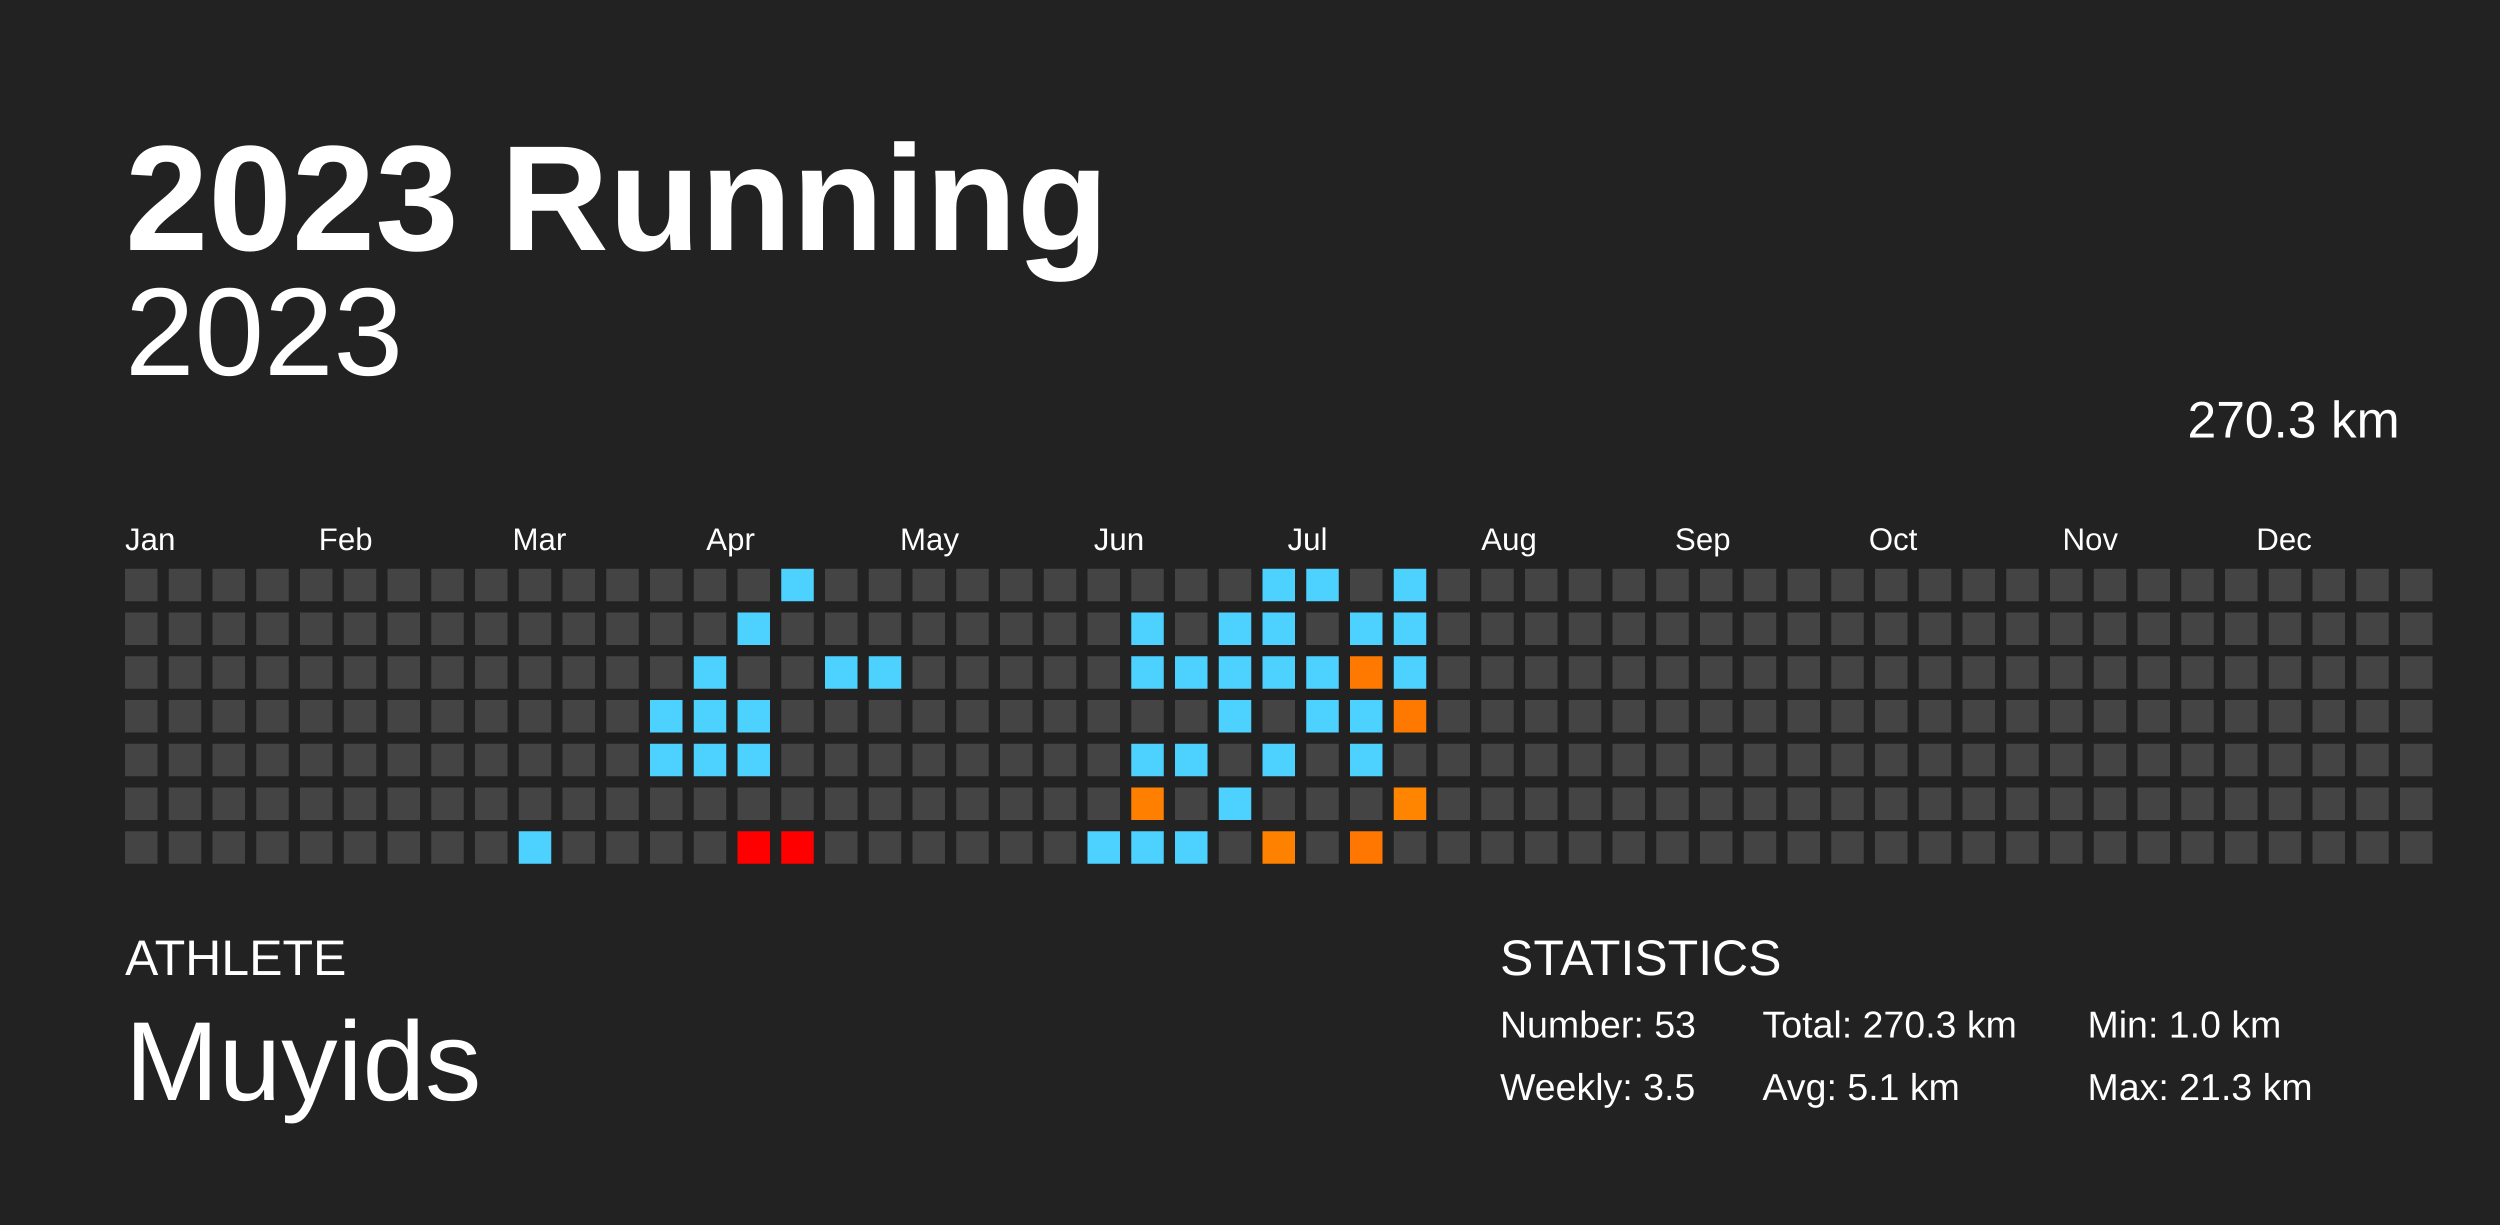
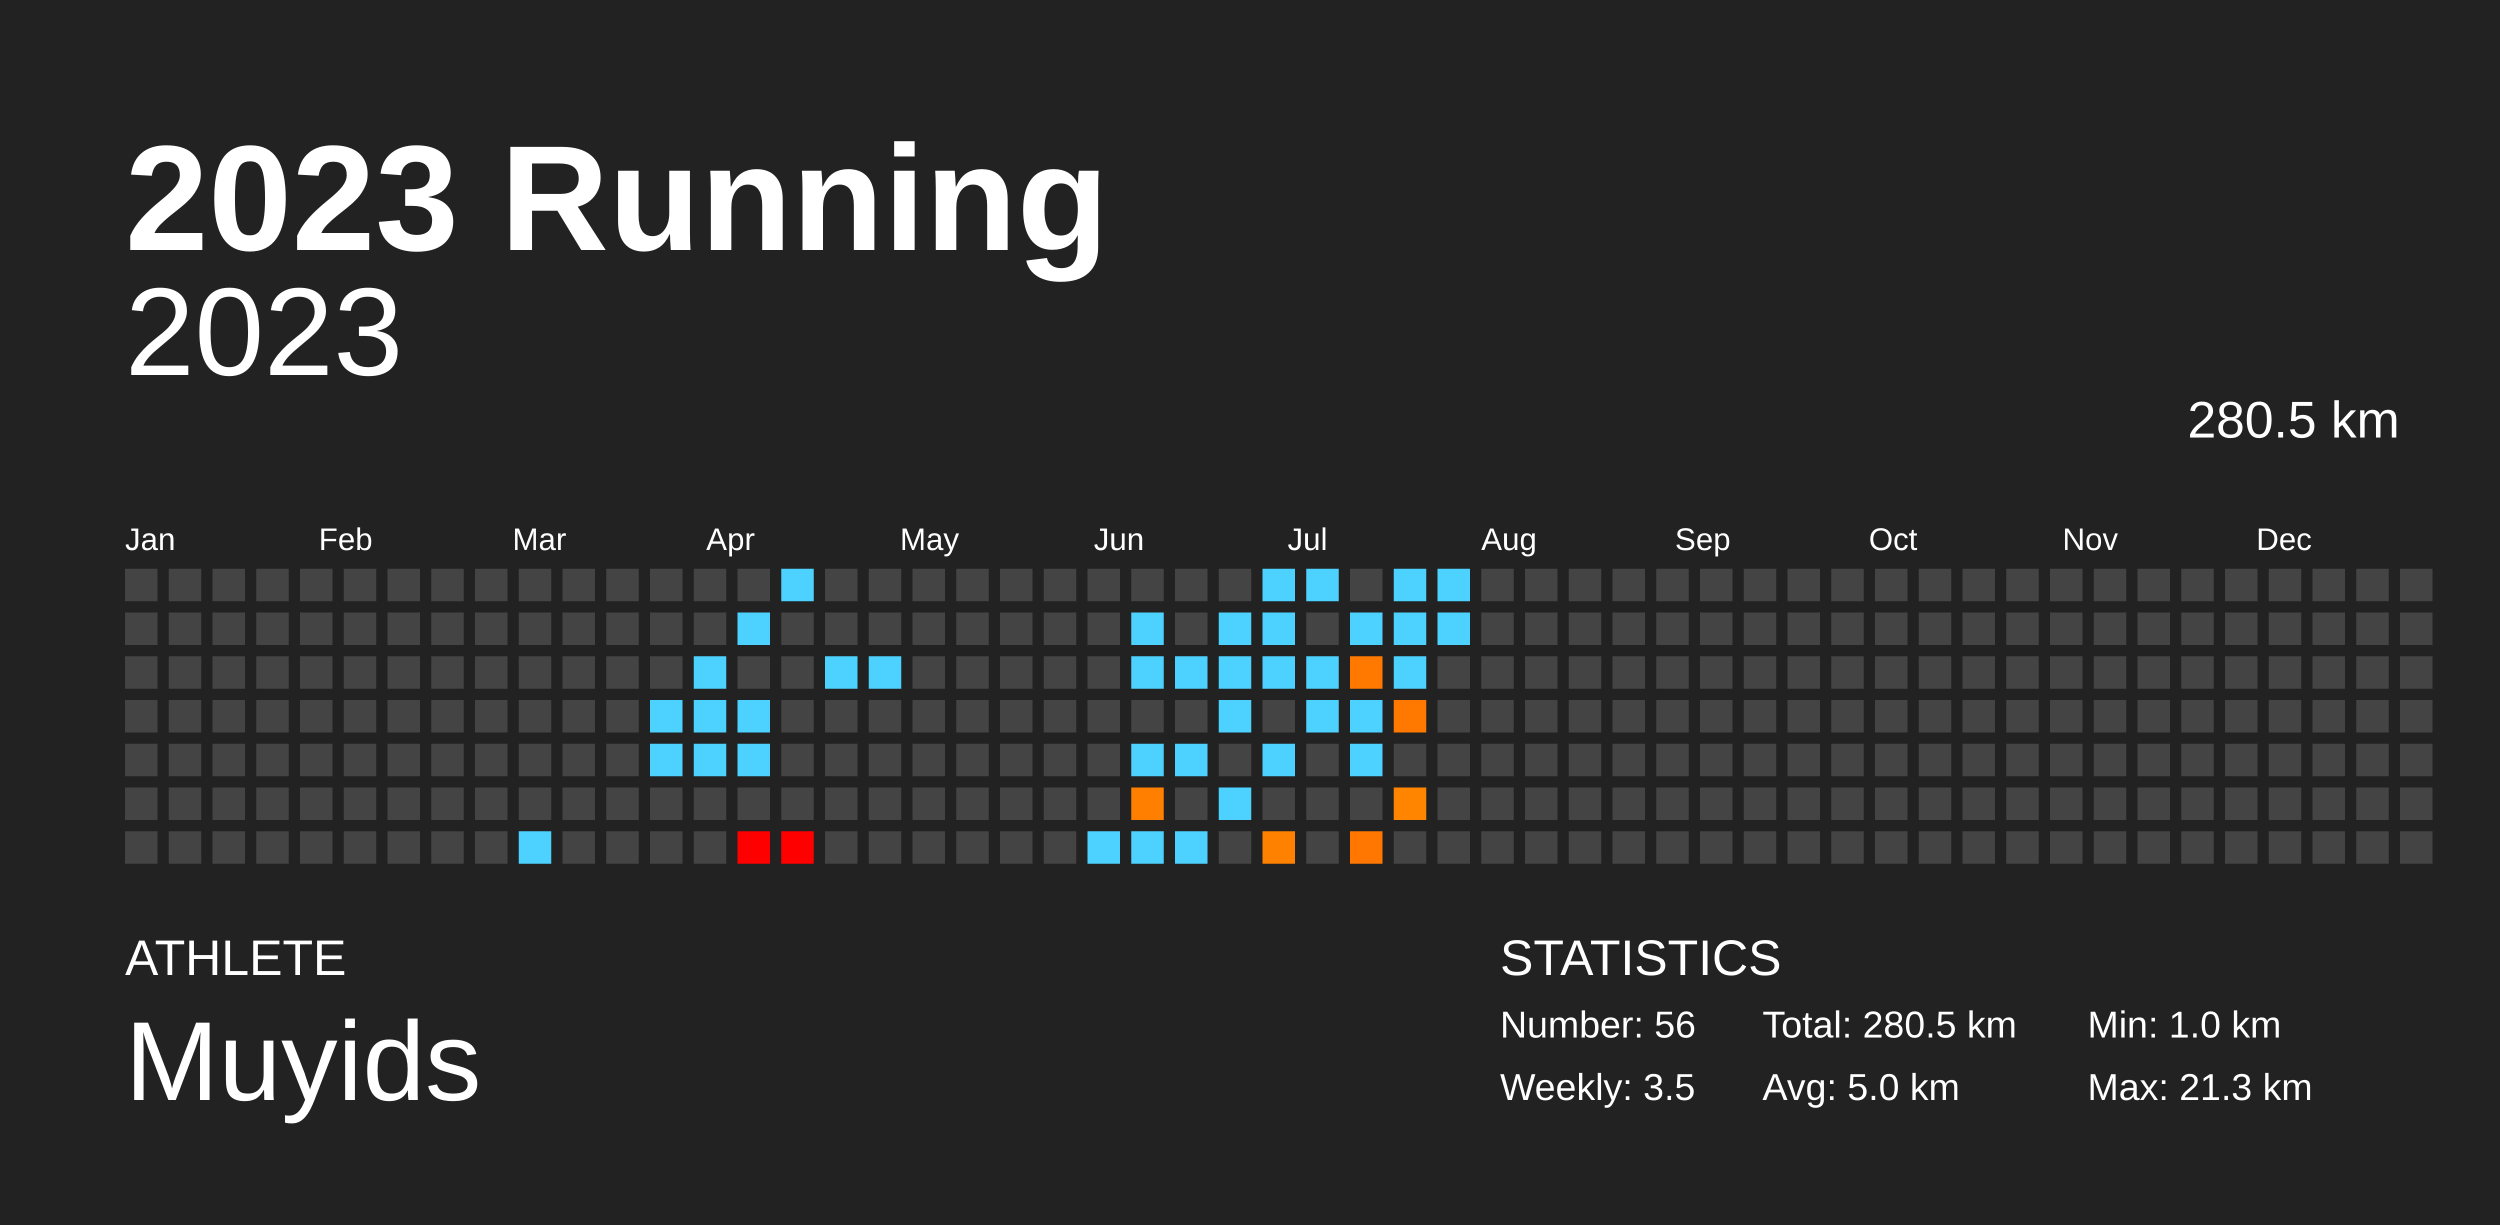
<svg xmlns="http://www.w3.org/2000/svg" baseProfile="full" height="98mm" version="1.1" viewBox="0,0,200,98" width="200mm">
  <defs />
  <rect fill="#222222" height="98" width="200" x="0" y="0" />
  <text fill="#FFFFFF" style="font-size:12px; font-family:Arial; font-weight:bold;" x="10" y="20">2023 Running</text>
  <text fill="#FFFFFF" style="font-size:4px; font-family:Arial" x="10" y="78">ATHLETE</text>
  <text fill="#FFFFFF" style="font-size:9px; font-family:Arial" x="10" y="88">Muyids</text>
  <text fill="#FFFFFF" style="font-size:4px; font-family:Arial" x="120" y="78">STATISTICS</text>
-   <text fill="#FFFFFF" style="font-size:3px; font-family:Arial" x="120" y="83">Number: 53</text>
+   <text fill="#FFFFFF" style="font-size:3px; font-family:Arial" x="120" y="83">Number: 56</text>
  <text fill="#FFFFFF" style="font-size:3px; font-family:Arial" x="120" y="88">Weekly: 3.5</text>
-   <text fill="#FFFFFF" style="font-size:3px; font-family:Arial" x="141" y="83">Total: 270.3 km</text>
-   <text fill="#FFFFFF" style="font-size:3px; font-family:Arial" x="141" y="88">Avg: 5.1 km</text>
+   <text fill="#FFFFFF" style="font-size:3px; font-family:Arial" x="141" y="83">Total: 280.5 km</text>
+   <text fill="#FFFFFF" style="font-size:3px; font-family:Arial" x="141" y="88">Avg: 5.0 km</text>
  <text fill="#FFFFFF" style="font-size:3px; font-family:Arial" x="167" y="83">Min: 1.0 km</text>
  <text fill="#FFFFFF" style="font-size:3px; font-family:Arial" x="167" y="88">Max: 21.3 km</text>
  <text alignment-baseline="hanging" fill="#FFFFFF" style="font-size:10.0px; font-family:Arial;" x="10" y="30">2023</text>
-   <text alignment-baseline="hanging" fill="#FFFFFF" style="font-size:4.125px; font-family:Arial;" x="175" y="35">270.3 km</text>
+   <text alignment-baseline="hanging" fill="#FFFFFF" style="font-size:4.125px; font-family:Arial;" x="175" y="35">280.5 km</text>
  <text fill="#FFFFFF" style="font-size:2.5px; font-family:Arial" x="10.0" y="44">Jan</text>
  <text fill="#FFFFFF" style="font-size:2.5px; font-family:Arial" x="25.5" y="44">Feb</text>
  <text fill="#FFFFFF" style="font-size:2.5px; font-family:Arial" x="41.0" y="44">Mar</text>
  <text fill="#FFFFFF" style="font-size:2.5px; font-family:Arial" x="56.5" y="44">Apr</text>
  <text fill="#FFFFFF" style="font-size:2.5px; font-family:Arial" x="72.0" y="44">May</text>
  <text fill="#FFFFFF" style="font-size:2.5px; font-family:Arial" x="87.5" y="44">Jun</text>
  <text fill="#FFFFFF" style="font-size:2.5px; font-family:Arial" x="103.0" y="44">Jul</text>
  <text fill="#FFFFFF" style="font-size:2.5px; font-family:Arial" x="118.5" y="44">Aug</text>
  <text fill="#FFFFFF" style="font-size:2.5px; font-family:Arial" x="134.0" y="44">Sep</text>
  <text fill="#FFFFFF" style="font-size:2.5px; font-family:Arial" x="149.5" y="44">Oct</text>
  <text fill="#FFFFFF" style="font-size:2.5px; font-family:Arial" x="165.0" y="44">Nov</text>
  <text fill="#FFFFFF" style="font-size:2.5px; font-family:Arial" x="180.5" y="44">Dec</text>
  <rect fill="#444444" height="2.6" width="2.6" x="10.0" y="45.5" />
  <rect fill="#444444" height="2.6" width="2.6" x="10.0" y="49.0" />
  <rect fill="#444444" height="2.6" width="2.6" x="10.0" y="52.5" />
  <rect fill="#444444" height="2.6" width="2.6" x="10.0" y="56.0" />
  <rect fill="#444444" height="2.6" width="2.6" x="10.0" y="59.5" />
  <rect fill="#444444" height="2.6" width="2.6" x="10.0" y="63.0" />
  <rect fill="#444444" height="2.6" width="2.6" x="10.0" y="66.5" />
  <rect fill="#444444" height="2.6" width="2.6" x="13.5" y="45.5" />
  <rect fill="#444444" height="2.6" width="2.6" x="13.5" y="49.0" />
  <rect fill="#444444" height="2.6" width="2.6" x="13.5" y="52.5" />
  <rect fill="#444444" height="2.6" width="2.6" x="13.5" y="56.0" />
  <rect fill="#444444" height="2.6" width="2.6" x="13.5" y="59.5" />
  <rect fill="#444444" height="2.6" width="2.6" x="13.5" y="63.0" />
  <rect fill="#444444" height="2.6" width="2.6" x="13.5" y="66.5" />
  <rect fill="#444444" height="2.6" width="2.6" x="17.0" y="45.5" />
  <rect fill="#444444" height="2.6" width="2.6" x="17.0" y="49.0" />
  <rect fill="#444444" height="2.6" width="2.6" x="17.0" y="52.5" />
  <rect fill="#444444" height="2.6" width="2.6" x="17.0" y="56.0" />
  <rect fill="#444444" height="2.6" width="2.6" x="17.0" y="59.5" />
  <rect fill="#444444" height="2.6" width="2.6" x="17.0" y="63.0" />
  <rect fill="#444444" height="2.6" width="2.6" x="17.0" y="66.5" />
  <rect fill="#444444" height="2.6" width="2.6" x="20.5" y="45.5" />
  <rect fill="#444444" height="2.6" width="2.6" x="20.5" y="49.0" />
  <rect fill="#444444" height="2.6" width="2.6" x="20.5" y="52.5" />
  <rect fill="#444444" height="2.6" width="2.6" x="20.5" y="56.0" />
  <rect fill="#444444" height="2.6" width="2.6" x="20.5" y="59.5" />
  <rect fill="#444444" height="2.6" width="2.6" x="20.5" y="63.0" />
  <rect fill="#444444" height="2.6" width="2.6" x="20.5" y="66.5" />
  <rect fill="#444444" height="2.6" width="2.6" x="24.0" y="45.5" />
  <rect fill="#444444" height="2.6" width="2.6" x="24.0" y="49.0" />
  <rect fill="#444444" height="2.6" width="2.6" x="24.0" y="52.5" />
  <rect fill="#444444" height="2.6" width="2.6" x="24.0" y="56.0" />
  <rect fill="#444444" height="2.6" width="2.6" x="24.0" y="59.5" />
  <rect fill="#444444" height="2.6" width="2.6" x="24.0" y="63.0" />
  <rect fill="#444444" height="2.6" width="2.6" x="24.0" y="66.5" />
  <rect fill="#444444" height="2.6" width="2.6" x="27.5" y="45.5" />
  <rect fill="#444444" height="2.6" width="2.6" x="27.5" y="49.0" />
  <rect fill="#444444" height="2.6" width="2.6" x="27.5" y="52.5" />
  <rect fill="#444444" height="2.6" width="2.6" x="27.5" y="56.0" />
  <rect fill="#444444" height="2.6" width="2.6" x="27.5" y="59.5" />
  <rect fill="#444444" height="2.6" width="2.6" x="27.5" y="63.0" />
  <rect fill="#444444" height="2.6" width="2.6" x="27.5" y="66.5" />
  <rect fill="#444444" height="2.6" width="2.6" x="31.0" y="45.5" />
  <rect fill="#444444" height="2.6" width="2.6" x="31.0" y="49.0" />
  <rect fill="#444444" height="2.6" width="2.6" x="31.0" y="52.5" />
  <rect fill="#444444" height="2.6" width="2.6" x="31.0" y="56.0" />
  <rect fill="#444444" height="2.6" width="2.6" x="31.0" y="59.5" />
  <rect fill="#444444" height="2.6" width="2.6" x="31.0" y="63.0" />
  <rect fill="#444444" height="2.6" width="2.6" x="31.0" y="66.5" />
  <rect fill="#444444" height="2.6" width="2.6" x="34.5" y="45.5" />
  <rect fill="#444444" height="2.6" width="2.6" x="34.5" y="49.0" />
  <rect fill="#444444" height="2.6" width="2.6" x="34.5" y="52.5" />
  <rect fill="#444444" height="2.6" width="2.6" x="34.5" y="56.0" />
  <rect fill="#444444" height="2.6" width="2.6" x="34.5" y="59.5" />
  <rect fill="#444444" height="2.6" width="2.6" x="34.5" y="63.0" />
  <rect fill="#444444" height="2.6" width="2.6" x="34.5" y="66.5" />
  <rect fill="#444444" height="2.6" width="2.6" x="38.0" y="45.5" />
  <rect fill="#444444" height="2.6" width="2.6" x="38.0" y="49.0" />
  <rect fill="#444444" height="2.6" width="2.6" x="38.0" y="52.5" />
  <rect fill="#444444" height="2.6" width="2.6" x="38.0" y="56.0" />
  <rect fill="#444444" height="2.6" width="2.6" x="38.0" y="59.5" />
  <rect fill="#444444" height="2.6" width="2.6" x="38.0" y="63.0" />
  <rect fill="#444444" height="2.6" width="2.6" x="38.0" y="66.5" />
  <rect fill="#444444" height="2.6" width="2.6" x="41.5" y="45.5" />
  <rect fill="#444444" height="2.6" width="2.6" x="41.5" y="49.0" />
  <rect fill="#444444" height="2.6" width="2.6" x="41.5" y="52.5" />
  <rect fill="#444444" height="2.6" width="2.6" x="41.5" y="56.0" />
  <rect fill="#444444" height="2.6" width="2.6" x="41.5" y="59.5" />
  <rect fill="#444444" height="2.6" width="2.6" x="41.5" y="63.0" />
  <rect fill="#4dd2ff" height="2.6" width="2.6" x="41.5" y="66.5" />
  <rect fill="#444444" height="2.6" width="2.6" x="45.0" y="45.5" />
  <rect fill="#444444" height="2.6" width="2.6" x="45.0" y="49.0" />
  <rect fill="#444444" height="2.6" width="2.6" x="45.0" y="52.5" />
  <rect fill="#444444" height="2.6" width="2.6" x="45.0" y="56.0" />
  <rect fill="#444444" height="2.6" width="2.6" x="45.0" y="59.5" />
  <rect fill="#444444" height="2.6" width="2.6" x="45.0" y="63.0" />
  <rect fill="#444444" height="2.6" width="2.6" x="45.0" y="66.5" />
  <rect fill="#444444" height="2.6" width="2.6" x="48.5" y="45.5" />
  <rect fill="#444444" height="2.6" width="2.6" x="48.5" y="49.0" />
  <rect fill="#444444" height="2.6" width="2.6" x="48.5" y="52.5" />
  <rect fill="#444444" height="2.6" width="2.6" x="48.5" y="56.0" />
  <rect fill="#444444" height="2.6" width="2.6" x="48.5" y="59.5" />
  <rect fill="#444444" height="2.6" width="2.6" x="48.5" y="63.0" />
  <rect fill="#444444" height="2.6" width="2.6" x="48.5" y="66.5" />
  <rect fill="#444444" height="2.6" width="2.6" x="52.0" y="45.5" />
  <rect fill="#444444" height="2.6" width="2.6" x="52.0" y="49.0" />
  <rect fill="#444444" height="2.6" width="2.6" x="52.0" y="52.5" />
  <rect fill="#4dd2ff" height="2.6" width="2.6" x="52.0" y="56.0" />
  <rect fill="#4dd2ff" height="2.6" width="2.6" x="52.0" y="59.5" />
  <rect fill="#444444" height="2.6" width="2.6" x="52.0" y="63.0" />
  <rect fill="#444444" height="2.6" width="2.6" x="52.0" y="66.5" />
  <rect fill="#444444" height="2.6" width="2.6" x="55.5" y="45.5" />
  <rect fill="#444444" height="2.6" width="2.6" x="55.5" y="49.0" />
  <rect fill="#4dd2ff" height="2.6" width="2.6" x="55.5" y="52.5" />
  <rect fill="#4dd2ff" height="2.6" width="2.6" x="55.5" y="56.0" />
  <rect fill="#4dd2ff" height="2.6" width="2.6" x="55.5" y="59.5" />
  <rect fill="#444444" height="2.6" width="2.6" x="55.5" y="63.0" />
  <rect fill="#444444" height="2.6" width="2.6" x="55.5" y="66.5" />
  <rect fill="#444444" height="2.6" width="2.6" x="59.0" y="45.5" />
  <rect fill="#4dd2ff" height="2.6" width="2.6" x="59.0" y="49.0" />
  <rect fill="#444444" height="2.6" width="2.6" x="59.0" y="52.5" />
  <rect fill="#4dd2ff" height="2.6" width="2.6" x="59.0" y="56.0" />
  <rect fill="#4dd2ff" height="2.6" width="2.6" x="59.0" y="59.5" />
  <rect fill="#444444" height="2.6" width="2.6" x="59.0" y="63.0" />
  <rect fill="red" height="2.6" width="2.6" x="59.0" y="66.5" />
  <rect fill="#4dd2ff" height="2.6" width="2.6" x="62.5" y="45.5" />
  <rect fill="#444444" height="2.6" width="2.6" x="62.5" y="49.0" />
  <rect fill="#444444" height="2.6" width="2.6" x="62.5" y="52.5" />
  <rect fill="#444444" height="2.6" width="2.6" x="62.5" y="56.0" />
  <rect fill="#444444" height="2.6" width="2.6" x="62.5" y="59.5" />
  <rect fill="#444444" height="2.6" width="2.6" x="62.5" y="63.0" />
  <rect fill="red" height="2.6" width="2.6" x="62.5" y="66.5" />
  <rect fill="#444444" height="2.6" width="2.6" x="66.0" y="45.5" />
  <rect fill="#444444" height="2.6" width="2.6" x="66.0" y="49.0" />
  <rect fill="#4dd2ff" height="2.6" width="2.6" x="66.0" y="52.5" />
  <rect fill="#444444" height="2.6" width="2.6" x="66.0" y="56.0" />
  <rect fill="#444444" height="2.6" width="2.6" x="66.0" y="59.5" />
  <rect fill="#444444" height="2.6" width="2.6" x="66.0" y="63.0" />
  <rect fill="#444444" height="2.6" width="2.6" x="66.0" y="66.5" />
  <rect fill="#444444" height="2.6" width="2.6" x="69.5" y="45.5" />
  <rect fill="#444444" height="2.6" width="2.6" x="69.5" y="49.0" />
  <rect fill="#4dd2ff" height="2.6" width="2.6" x="69.5" y="52.5" />
  <rect fill="#444444" height="2.6" width="2.6" x="69.5" y="56.0" />
  <rect fill="#444444" height="2.6" width="2.6" x="69.5" y="59.5" />
  <rect fill="#444444" height="2.6" width="2.6" x="69.5" y="63.0" />
  <rect fill="#444444" height="2.6" width="2.6" x="69.5" y="66.5" />
  <rect fill="#444444" height="2.6" width="2.6" x="73.0" y="45.5" />
  <rect fill="#444444" height="2.6" width="2.6" x="73.0" y="49.0" />
  <rect fill="#444444" height="2.6" width="2.6" x="73.0" y="52.5" />
  <rect fill="#444444" height="2.6" width="2.6" x="73.0" y="56.0" />
  <rect fill="#444444" height="2.6" width="2.6" x="73.0" y="59.5" />
  <rect fill="#444444" height="2.6" width="2.6" x="73.0" y="63.0" />
  <rect fill="#444444" height="2.6" width="2.6" x="73.0" y="66.5" />
  <rect fill="#444444" height="2.6" width="2.6" x="76.5" y="45.5" />
  <rect fill="#444444" height="2.6" width="2.6" x="76.5" y="49.0" />
  <rect fill="#444444" height="2.6" width="2.6" x="76.5" y="52.5" />
  <rect fill="#444444" height="2.6" width="2.6" x="76.5" y="56.0" />
  <rect fill="#444444" height="2.6" width="2.6" x="76.5" y="59.5" />
  <rect fill="#444444" height="2.6" width="2.6" x="76.5" y="63.0" />
  <rect fill="#444444" height="2.6" width="2.6" x="76.5" y="66.5" />
  <rect fill="#444444" height="2.6" width="2.6" x="80.0" y="45.5" />
  <rect fill="#444444" height="2.6" width="2.6" x="80.0" y="49.0" />
  <rect fill="#444444" height="2.6" width="2.6" x="80.0" y="52.5" />
  <rect fill="#444444" height="2.6" width="2.6" x="80.0" y="56.0" />
  <rect fill="#444444" height="2.6" width="2.6" x="80.0" y="59.5" />
  <rect fill="#444444" height="2.6" width="2.6" x="80.0" y="63.0" />
  <rect fill="#444444" height="2.6" width="2.6" x="80.0" y="66.5" />
  <rect fill="#444444" height="2.6" width="2.6" x="83.5" y="45.5" />
  <rect fill="#444444" height="2.6" width="2.6" x="83.5" y="49.0" />
  <rect fill="#444444" height="2.6" width="2.6" x="83.5" y="52.5" />
  <rect fill="#444444" height="2.6" width="2.6" x="83.5" y="56.0" />
  <rect fill="#444444" height="2.6" width="2.6" x="83.5" y="59.5" />
  <rect fill="#444444" height="2.6" width="2.6" x="83.5" y="63.0" />
  <rect fill="#444444" height="2.6" width="2.6" x="83.5" y="66.5" />
  <rect fill="#444444" height="2.6" width="2.6" x="87.0" y="45.5" />
  <rect fill="#444444" height="2.6" width="2.6" x="87.0" y="49.0" />
  <rect fill="#444444" height="2.6" width="2.6" x="87.0" y="52.5" />
  <rect fill="#444444" height="2.6" width="2.6" x="87.0" y="56.0" />
  <rect fill="#444444" height="2.6" width="2.6" x="87.0" y="59.5" />
  <rect fill="#444444" height="2.6" width="2.6" x="87.0" y="63.0" />
  <rect fill="#4dd2ff" height="2.6" width="2.6" x="87.0" y="66.5" />
  <rect fill="#444444" height="2.6" width="2.6" x="90.5" y="45.5" />
  <rect fill="#4dd2ff" height="2.6" width="2.6" x="90.5" y="49.0" />
  <rect fill="#4dd2ff" height="2.6" width="2.6" x="90.5" y="52.5" />
  <rect fill="#444444" height="2.6" width="2.6" x="90.5" y="56.0" />
  <rect fill="#4dd2ff" height="2.6" width="2.6" x="90.5" y="59.5" />
  <rect fill="#ff8000" height="2.6" width="2.6" x="90.5" y="63.0" />
  <rect fill="#4dd2ff" height="2.6" width="2.6" x="90.5" y="66.5" />
  <rect fill="#444444" height="2.6" width="2.6" x="94.0" y="45.5" />
  <rect fill="#444444" height="2.6" width="2.6" x="94.0" y="49.0" />
  <rect fill="#4dd2ff" height="2.6" width="2.6" x="94.0" y="52.5" />
  <rect fill="#444444" height="2.6" width="2.6" x="94.0" y="56.0" />
  <rect fill="#4dd2ff" height="2.6" width="2.6" x="94.0" y="59.5" />
  <rect fill="#444444" height="2.6" width="2.6" x="94.0" y="63.0" />
  <rect fill="#4dd2ff" height="2.6" width="2.6" x="94.0" y="66.5" />
  <rect fill="#444444" height="2.6" width="2.6" x="97.5" y="45.5" />
  <rect fill="#4dd2ff" height="2.6" width="2.6" x="97.5" y="49.0" />
  <rect fill="#4dd2ff" height="2.6" width="2.6" x="97.5" y="52.5" />
  <rect fill="#4dd2ff" height="2.6" width="2.6" x="97.5" y="56.0" />
  <rect fill="#444444" height="2.6" width="2.6" x="97.5" y="59.5" />
  <rect fill="#4dd2ff" height="2.6" width="2.6" x="97.5" y="63.0" />
  <rect fill="#444444" height="2.6" width="2.6" x="97.5" y="66.5" />
  <rect fill="#4dd2ff" height="2.6" width="2.6" x="101.0" y="45.5" />
  <rect fill="#4dd2ff" height="2.6" width="2.6" x="101.0" y="49.0" />
  <rect fill="#4dd2ff" height="2.6" width="2.6" x="101.0" y="52.5" />
  <rect fill="#444444" height="2.6" width="2.6" x="101.0" y="56.0" />
  <rect fill="#4dd2ff" height="2.6" width="2.6" x="101.0" y="59.5" />
  <rect fill="#444444" height="2.6" width="2.6" x="101.0" y="63.0" />
  <rect fill="#ff8100" height="2.6" width="2.6" x="101.0" y="66.5" />
  <rect fill="#4dd2ff" height="2.6" width="2.6" x="104.5" y="45.5" />
  <rect fill="#444444" height="2.6" width="2.6" x="104.5" y="49.0" />
  <rect fill="#4dd2ff" height="2.6" width="2.6" x="104.5" y="52.5" />
  <rect fill="#4dd2ff" height="2.6" width="2.6" x="104.5" y="56.0" />
  <rect fill="#444444" height="2.6" width="2.6" x="104.5" y="59.5" />
  <rect fill="#444444" height="2.6" width="2.6" x="104.5" y="63.0" />
  <rect fill="#444444" height="2.6" width="2.6" x="104.5" y="66.5" />
  <rect fill="#444444" height="2.6" width="2.6" x="108.0" y="45.5" />
  <rect fill="#4dd2ff" height="2.6" width="2.6" x="108.0" y="49.0" />
  <rect fill="#ff7900" height="2.6" width="2.6" x="108.0" y="52.5" />
  <rect fill="#4dd2ff" height="2.6" width="2.6" x="108.0" y="56.0" />
  <rect fill="#4dd2ff" height="2.6" width="2.6" x="108.0" y="59.5" />
  <rect fill="#444444" height="2.6" width="2.6" x="108.0" y="63.0" />
  <rect fill="#ff7700" height="2.6" width="2.6" x="108.0" y="66.5" />
  <rect fill="#4dd2ff" height="2.6" width="2.6" x="111.5" y="45.5" />
  <rect fill="#4dd2ff" height="2.6" width="2.6" x="111.5" y="49.0" />
  <rect fill="#4dd2ff" height="2.6" width="2.6" x="111.5" y="52.5" />
  <rect fill="#ff7900" height="2.6" width="2.6" x="111.5" y="56.0" />
  <rect fill="#444444" height="2.6" width="2.6" x="111.5" y="59.5" />
  <rect fill="#ff8500" height="2.6" width="2.6" x="111.5" y="63.0" />
  <rect fill="#444444" height="2.6" width="2.6" x="111.5" y="66.5" />
-   <rect fill="#444444" height="2.6" width="2.6" x="115.0" y="45.5" />
-   <rect fill="#444444" height="2.6" width="2.6" x="115.0" y="49.0" />
+   <rect fill="#4dd2ff" height="2.6" width="2.6" x="115.0" y="45.5" />
+   <rect fill="#4dd2ff" height="2.6" width="2.6" x="115.0" y="49.0" />
  <rect fill="#444444" height="2.6" width="2.6" x="115.0" y="52.5" />
  <rect fill="#444444" height="2.6" width="2.6" x="115.0" y="56.0" />
  <rect fill="#444444" height="2.6" width="2.6" x="115.0" y="59.5" />
  <rect fill="#444444" height="2.6" width="2.6" x="115.0" y="63.0" />
  <rect fill="#444444" height="2.6" width="2.6" x="115.0" y="66.5" />
  <rect fill="#444444" height="2.6" width="2.6" x="118.5" y="45.5" />
  <rect fill="#444444" height="2.6" width="2.6" x="118.5" y="49.0" />
  <rect fill="#444444" height="2.6" width="2.6" x="118.5" y="52.5" />
  <rect fill="#444444" height="2.6" width="2.6" x="118.5" y="56.0" />
  <rect fill="#444444" height="2.6" width="2.6" x="118.5" y="59.5" />
  <rect fill="#444444" height="2.6" width="2.6" x="118.5" y="63.0" />
  <rect fill="#444444" height="2.6" width="2.6" x="118.5" y="66.5" />
  <rect fill="#444444" height="2.6" width="2.6" x="122.0" y="45.5" />
  <rect fill="#444444" height="2.6" width="2.6" x="122.0" y="49.0" />
  <rect fill="#444444" height="2.6" width="2.6" x="122.0" y="52.5" />
  <rect fill="#444444" height="2.6" width="2.6" x="122.0" y="56.0" />
  <rect fill="#444444" height="2.6" width="2.6" x="122.0" y="59.5" />
  <rect fill="#444444" height="2.6" width="2.6" x="122.0" y="63.0" />
  <rect fill="#444444" height="2.6" width="2.6" x="122.0" y="66.5" />
  <rect fill="#444444" height="2.6" width="2.6" x="125.5" y="45.5" />
  <rect fill="#444444" height="2.6" width="2.6" x="125.5" y="49.0" />
  <rect fill="#444444" height="2.6" width="2.6" x="125.5" y="52.5" />
  <rect fill="#444444" height="2.6" width="2.6" x="125.5" y="56.0" />
  <rect fill="#444444" height="2.6" width="2.6" x="125.5" y="59.5" />
  <rect fill="#444444" height="2.6" width="2.6" x="125.5" y="63.0" />
  <rect fill="#444444" height="2.6" width="2.6" x="125.5" y="66.5" />
  <rect fill="#444444" height="2.6" width="2.6" x="129.0" y="45.5" />
  <rect fill="#444444" height="2.6" width="2.6" x="129.0" y="49.0" />
  <rect fill="#444444" height="2.6" width="2.6" x="129.0" y="52.5" />
  <rect fill="#444444" height="2.6" width="2.6" x="129.0" y="56.0" />
  <rect fill="#444444" height="2.6" width="2.6" x="129.0" y="59.5" />
  <rect fill="#444444" height="2.6" width="2.6" x="129.0" y="63.0" />
  <rect fill="#444444" height="2.6" width="2.6" x="129.0" y="66.5" />
  <rect fill="#444444" height="2.6" width="2.6" x="132.5" y="45.5" />
  <rect fill="#444444" height="2.6" width="2.6" x="132.5" y="49.0" />
  <rect fill="#444444" height="2.6" width="2.6" x="132.5" y="52.5" />
  <rect fill="#444444" height="2.6" width="2.6" x="132.5" y="56.0" />
  <rect fill="#444444" height="2.6" width="2.6" x="132.5" y="59.5" />
  <rect fill="#444444" height="2.6" width="2.6" x="132.5" y="63.0" />
  <rect fill="#444444" height="2.6" width="2.6" x="132.5" y="66.5" />
  <rect fill="#444444" height="2.6" width="2.6" x="136.0" y="45.5" />
  <rect fill="#444444" height="2.6" width="2.6" x="136.0" y="49.0" />
  <rect fill="#444444" height="2.6" width="2.6" x="136.0" y="52.5" />
  <rect fill="#444444" height="2.6" width="2.6" x="136.0" y="56.0" />
  <rect fill="#444444" height="2.6" width="2.6" x="136.0" y="59.5" />
  <rect fill="#444444" height="2.6" width="2.6" x="136.0" y="63.0" />
  <rect fill="#444444" height="2.6" width="2.6" x="136.0" y="66.5" />
  <rect fill="#444444" height="2.6" width="2.6" x="139.5" y="45.5" />
  <rect fill="#444444" height="2.6" width="2.6" x="139.5" y="49.0" />
  <rect fill="#444444" height="2.6" width="2.6" x="139.5" y="52.5" />
  <rect fill="#444444" height="2.6" width="2.6" x="139.5" y="56.0" />
  <rect fill="#444444" height="2.6" width="2.6" x="139.5" y="59.5" />
  <rect fill="#444444" height="2.6" width="2.6" x="139.5" y="63.0" />
  <rect fill="#444444" height="2.6" width="2.6" x="139.5" y="66.5" />
  <rect fill="#444444" height="2.6" width="2.6" x="143.0" y="45.5" />
  <rect fill="#444444" height="2.6" width="2.6" x="143.0" y="49.0" />
  <rect fill="#444444" height="2.6" width="2.6" x="143.0" y="52.5" />
  <rect fill="#444444" height="2.6" width="2.6" x="143.0" y="56.0" />
  <rect fill="#444444" height="2.6" width="2.6" x="143.0" y="59.5" />
  <rect fill="#444444" height="2.6" width="2.6" x="143.0" y="63.0" />
  <rect fill="#444444" height="2.6" width="2.6" x="143.0" y="66.5" />
  <rect fill="#444444" height="2.6" width="2.6" x="146.5" y="45.5" />
  <rect fill="#444444" height="2.6" width="2.6" x="146.5" y="49.0" />
  <rect fill="#444444" height="2.6" width="2.6" x="146.5" y="52.5" />
  <rect fill="#444444" height="2.6" width="2.6" x="146.5" y="56.0" />
  <rect fill="#444444" height="2.6" width="2.6" x="146.5" y="59.5" />
  <rect fill="#444444" height="2.6" width="2.6" x="146.5" y="63.0" />
  <rect fill="#444444" height="2.6" width="2.6" x="146.5" y="66.5" />
  <rect fill="#444444" height="2.6" width="2.6" x="150.0" y="45.5" />
  <rect fill="#444444" height="2.6" width="2.6" x="150.0" y="49.0" />
  <rect fill="#444444" height="2.6" width="2.6" x="150.0" y="52.5" />
  <rect fill="#444444" height="2.6" width="2.6" x="150.0" y="56.0" />
  <rect fill="#444444" height="2.6" width="2.6" x="150.0" y="59.5" />
  <rect fill="#444444" height="2.6" width="2.6" x="150.0" y="63.0" />
  <rect fill="#444444" height="2.6" width="2.6" x="150.0" y="66.5" />
  <rect fill="#444444" height="2.6" width="2.6" x="153.5" y="45.5" />
  <rect fill="#444444" height="2.6" width="2.6" x="153.5" y="49.0" />
  <rect fill="#444444" height="2.6" width="2.6" x="153.5" y="52.5" />
  <rect fill="#444444" height="2.6" width="2.6" x="153.5" y="56.0" />
  <rect fill="#444444" height="2.6" width="2.6" x="153.5" y="59.5" />
  <rect fill="#444444" height="2.6" width="2.6" x="153.5" y="63.0" />
  <rect fill="#444444" height="2.6" width="2.6" x="153.5" y="66.5" />
  <rect fill="#444444" height="2.6" width="2.6" x="157.0" y="45.5" />
  <rect fill="#444444" height="2.6" width="2.6" x="157.0" y="49.0" />
  <rect fill="#444444" height="2.6" width="2.6" x="157.0" y="52.5" />
  <rect fill="#444444" height="2.6" width="2.6" x="157.0" y="56.0" />
  <rect fill="#444444" height="2.6" width="2.6" x="157.0" y="59.5" />
  <rect fill="#444444" height="2.6" width="2.6" x="157.0" y="63.0" />
  <rect fill="#444444" height="2.6" width="2.6" x="157.0" y="66.5" />
  <rect fill="#444444" height="2.6" width="2.6" x="160.5" y="45.5" />
  <rect fill="#444444" height="2.6" width="2.6" x="160.5" y="49.0" />
  <rect fill="#444444" height="2.6" width="2.6" x="160.5" y="52.5" />
  <rect fill="#444444" height="2.6" width="2.6" x="160.5" y="56.0" />
  <rect fill="#444444" height="2.6" width="2.6" x="160.5" y="59.5" />
  <rect fill="#444444" height="2.6" width="2.6" x="160.5" y="63.0" />
  <rect fill="#444444" height="2.6" width="2.6" x="160.5" y="66.5" />
  <rect fill="#444444" height="2.6" width="2.6" x="164.0" y="45.5" />
  <rect fill="#444444" height="2.6" width="2.6" x="164.0" y="49.0" />
  <rect fill="#444444" height="2.6" width="2.6" x="164.0" y="52.5" />
  <rect fill="#444444" height="2.6" width="2.6" x="164.0" y="56.0" />
  <rect fill="#444444" height="2.6" width="2.6" x="164.0" y="59.5" />
  <rect fill="#444444" height="2.6" width="2.6" x="164.0" y="63.0" />
  <rect fill="#444444" height="2.6" width="2.6" x="164.0" y="66.5" />
  <rect fill="#444444" height="2.6" width="2.6" x="167.5" y="45.5" />
  <rect fill="#444444" height="2.6" width="2.6" x="167.5" y="49.0" />
  <rect fill="#444444" height="2.6" width="2.6" x="167.5" y="52.5" />
  <rect fill="#444444" height="2.6" width="2.6" x="167.5" y="56.0" />
  <rect fill="#444444" height="2.6" width="2.6" x="167.5" y="59.5" />
  <rect fill="#444444" height="2.6" width="2.6" x="167.5" y="63.0" />
  <rect fill="#444444" height="2.6" width="2.6" x="167.5" y="66.5" />
  <rect fill="#444444" height="2.6" width="2.6" x="171.0" y="45.5" />
  <rect fill="#444444" height="2.6" width="2.6" x="171.0" y="49.0" />
  <rect fill="#444444" height="2.6" width="2.6" x="171.0" y="52.5" />
  <rect fill="#444444" height="2.6" width="2.6" x="171.0" y="56.0" />
  <rect fill="#444444" height="2.6" width="2.6" x="171.0" y="59.5" />
  <rect fill="#444444" height="2.6" width="2.6" x="171.0" y="63.0" />
  <rect fill="#444444" height="2.6" width="2.6" x="171.0" y="66.5" />
  <rect fill="#444444" height="2.6" width="2.6" x="174.5" y="45.5" />
  <rect fill="#444444" height="2.6" width="2.6" x="174.5" y="49.0" />
  <rect fill="#444444" height="2.6" width="2.6" x="174.5" y="52.5" />
  <rect fill="#444444" height="2.6" width="2.6" x="174.5" y="56.0" />
  <rect fill="#444444" height="2.6" width="2.6" x="174.5" y="59.5" />
  <rect fill="#444444" height="2.6" width="2.6" x="174.5" y="63.0" />
  <rect fill="#444444" height="2.6" width="2.6" x="174.5" y="66.5" />
  <rect fill="#444444" height="2.6" width="2.6" x="178.0" y="45.5" />
  <rect fill="#444444" height="2.6" width="2.6" x="178.0" y="49.0" />
  <rect fill="#444444" height="2.6" width="2.6" x="178.0" y="52.5" />
  <rect fill="#444444" height="2.6" width="2.6" x="178.0" y="56.0" />
  <rect fill="#444444" height="2.6" width="2.6" x="178.0" y="59.5" />
  <rect fill="#444444" height="2.6" width="2.6" x="178.0" y="63.0" />
  <rect fill="#444444" height="2.6" width="2.6" x="178.0" y="66.5" />
  <rect fill="#444444" height="2.6" width="2.6" x="181.5" y="45.5" />
  <rect fill="#444444" height="2.6" width="2.6" x="181.5" y="49.0" />
  <rect fill="#444444" height="2.6" width="2.6" x="181.5" y="52.5" />
  <rect fill="#444444" height="2.6" width="2.6" x="181.5" y="56.0" />
  <rect fill="#444444" height="2.6" width="2.6" x="181.5" y="59.5" />
  <rect fill="#444444" height="2.6" width="2.6" x="181.5" y="63.0" />
  <rect fill="#444444" height="2.6" width="2.6" x="181.5" y="66.5" />
  <rect fill="#444444" height="2.6" width="2.6" x="185.0" y="45.5" />
  <rect fill="#444444" height="2.6" width="2.6" x="185.0" y="49.0" />
  <rect fill="#444444" height="2.6" width="2.6" x="185.0" y="52.5" />
  <rect fill="#444444" height="2.6" width="2.6" x="185.0" y="56.0" />
  <rect fill="#444444" height="2.6" width="2.6" x="185.0" y="59.5" />
  <rect fill="#444444" height="2.6" width="2.6" x="185.0" y="63.0" />
  <rect fill="#444444" height="2.6" width="2.6" x="185.0" y="66.5" />
  <rect fill="#444444" height="2.6" width="2.6" x="188.5" y="45.5" />
  <rect fill="#444444" height="2.6" width="2.6" x="188.5" y="49.0" />
  <rect fill="#444444" height="2.6" width="2.6" x="188.5" y="52.5" />
  <rect fill="#444444" height="2.6" width="2.6" x="188.5" y="56.0" />
  <rect fill="#444444" height="2.6" width="2.6" x="188.5" y="59.5" />
  <rect fill="#444444" height="2.6" width="2.6" x="188.5" y="63.0" />
  <rect fill="#444444" height="2.6" width="2.6" x="188.5" y="66.5" />
  <rect fill="#444444" height="2.6" width="2.6" x="192.0" y="45.5" />
  <rect fill="#444444" height="2.6" width="2.6" x="192.0" y="49.0" />
  <rect fill="#444444" height="2.6" width="2.6" x="192.0" y="52.5" />
  <rect fill="#444444" height="2.6" width="2.6" x="192.0" y="56.0" />
  <rect fill="#444444" height="2.6" width="2.6" x="192.0" y="59.5" />
  <rect fill="#444444" height="2.6" width="2.6" x="192.0" y="63.0" />
  <rect fill="#444444" height="2.6" width="2.6" x="192.0" y="66.5" />
</svg>
